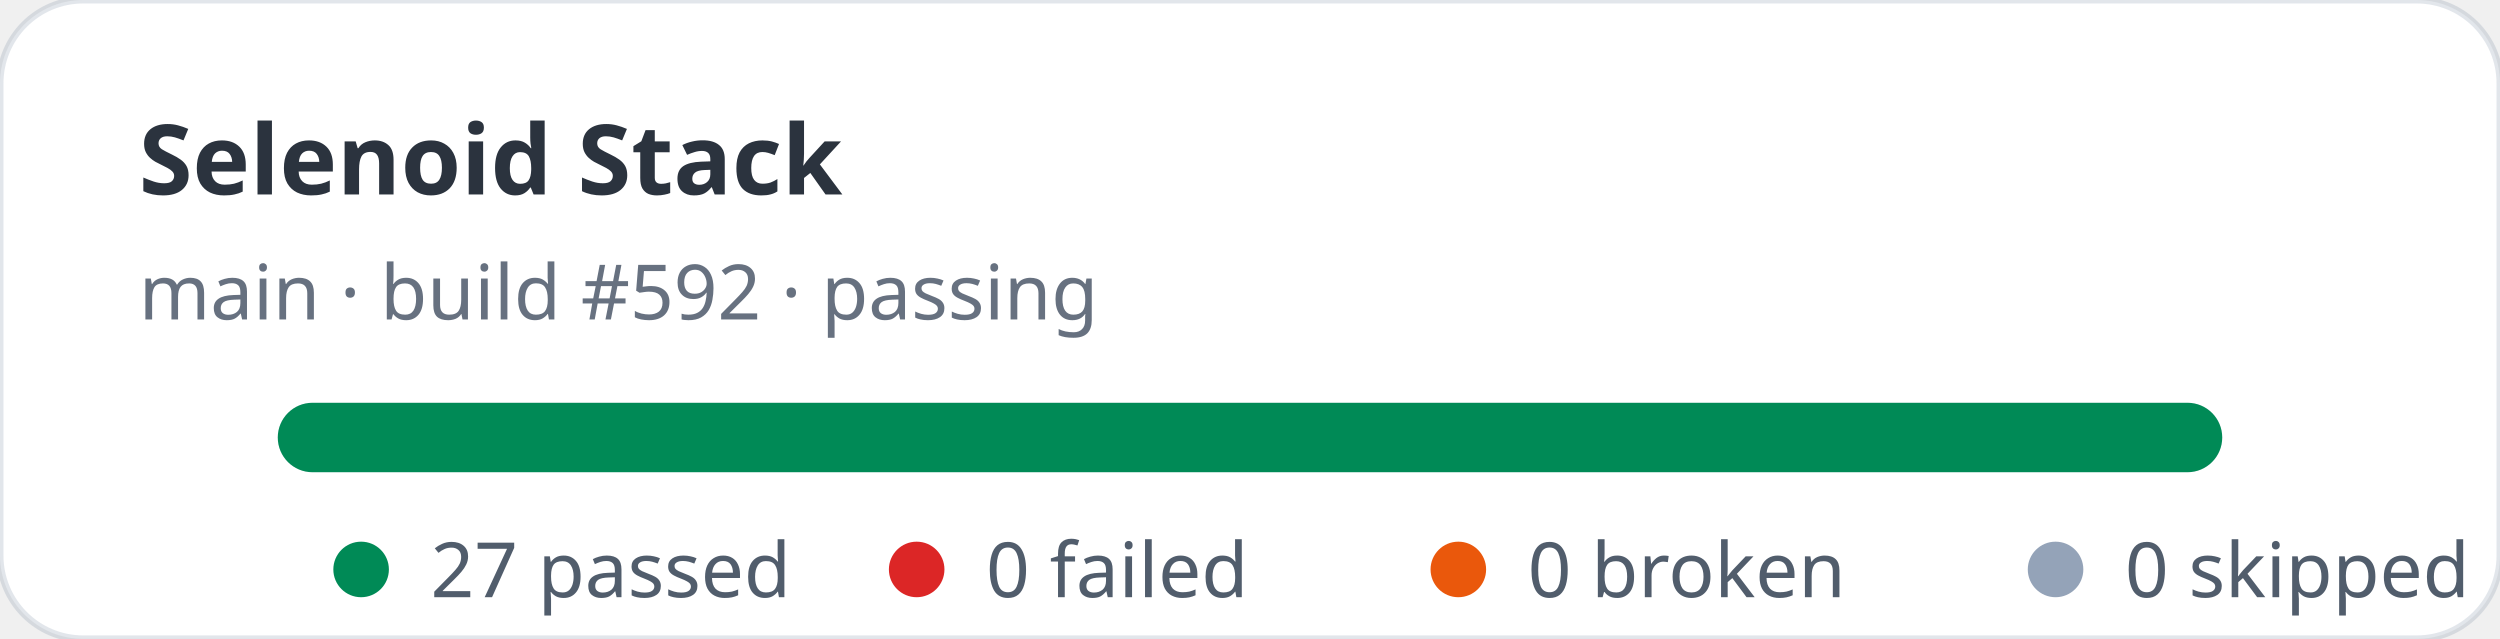
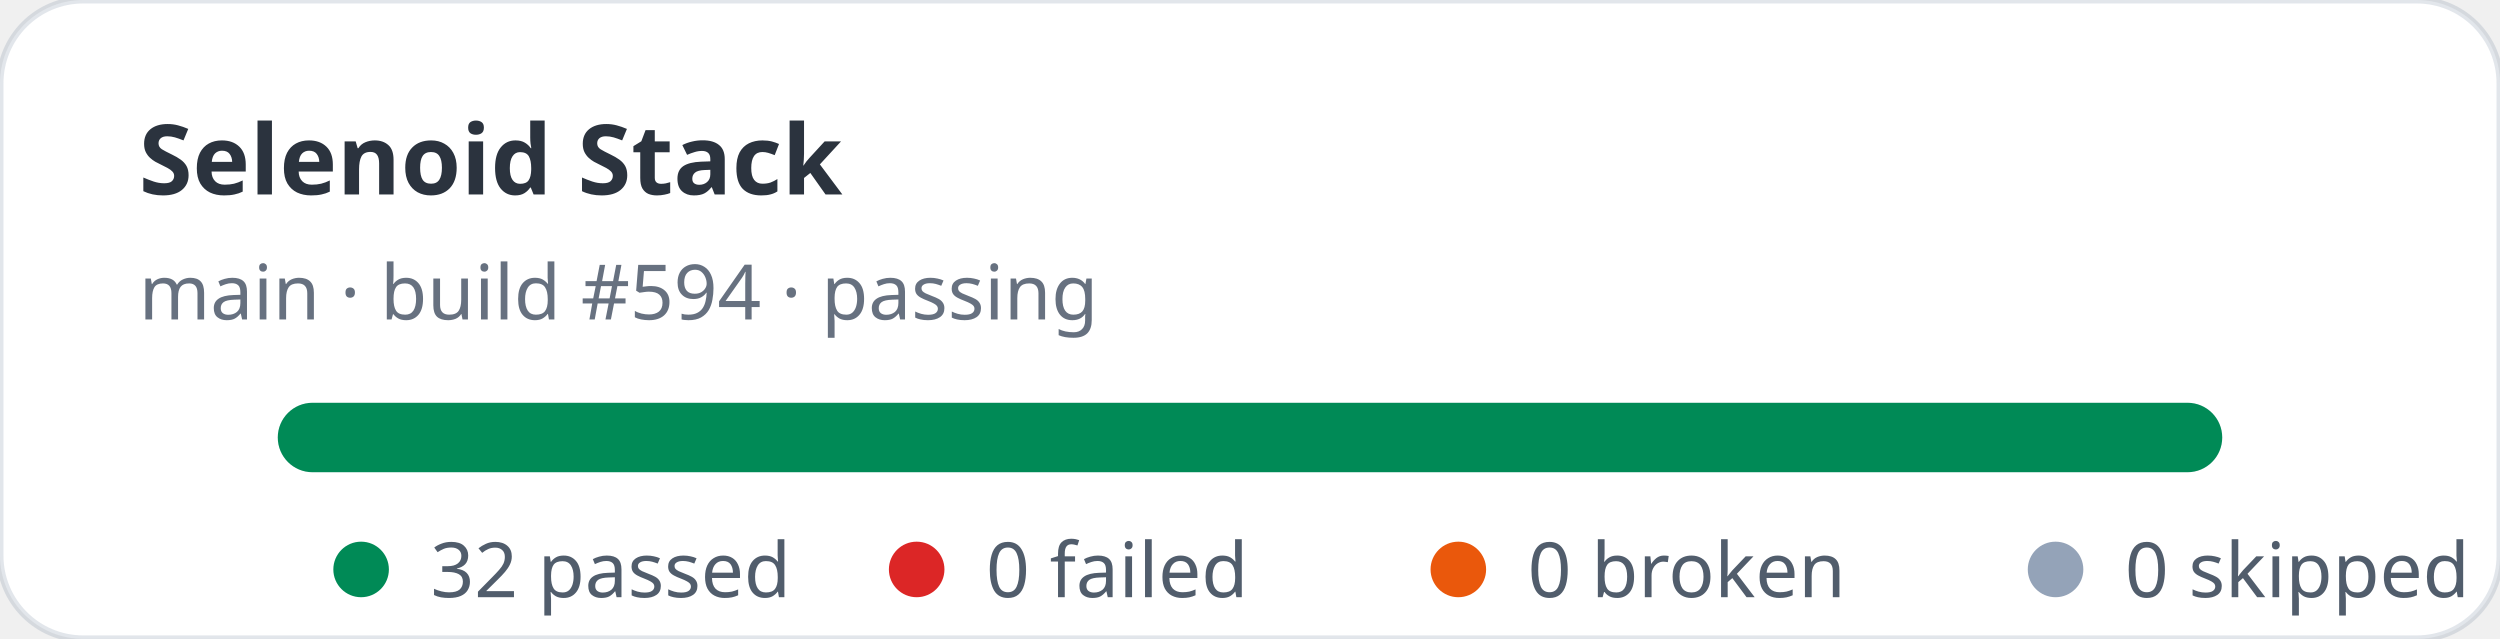
- <svg xmlns="http://www.w3.org/2000/svg" width="360" height="92" viewBox="0 0 360 92" role="img" aria-label="Selenoid Stack stats: 27 passed, 0 failed">
+ <svg xmlns="http://www.w3.org/2000/svg" width="360" height="92" viewBox="0 0 360 92" role="img" aria-label="Selenoid Stack stats: 32 passed, 0 failed">
  <rect width="360" height="92" rx="12" fill="#ffffff" stroke="rgba(11,48,86,0.12)" />
  <text x="20" y="28" fill="rgba(1,10,24,0.83)" font-family="ui-sans-serif,system-ui,sans-serif" font-size="14" font-weight="700">Selenoid Stack</text>
-   <text x="20" y="46" fill="rgba(2,19,44,0.6)" font-family="ui-sans-serif,system-ui,sans-serif" font-size="11">main · build #592 · passing</text>
+   <text x="20" y="46" fill="rgba(2,19,44,0.6)" font-family="ui-sans-serif,system-ui,sans-serif" font-size="11">main · build #594 · passing</text>
  <rect x="40" y="58" width="280" height="10" rx="5" fill="#e2e8f0" />
  <rect x="40" y="58" width="280" height="10" rx="5" fill="#008a56" />
  <g font-family="ui-sans-serif,system-ui,sans-serif" font-size="11" fill="rgba(1,18,40,0.68)">
    <circle cx="52" cy="82" r="4" fill="#008a56" />
-     <text x="62" y="86">27 passed</text>
+     <text x="62" y="86">32 passed</text>
    <circle cx="132" cy="82" r="4" fill="#dc2626" />
    <text x="142" y="86">0 failed</text>
    <circle cx="210" cy="82" r="4" fill="#ea580c" />
    <text x="220" y="86">0 broken</text>
    <circle cx="296" cy="82" r="4" fill="#94a3b8" />
    <text x="306" y="86">0 skipped</text>
  </g>
</svg>
